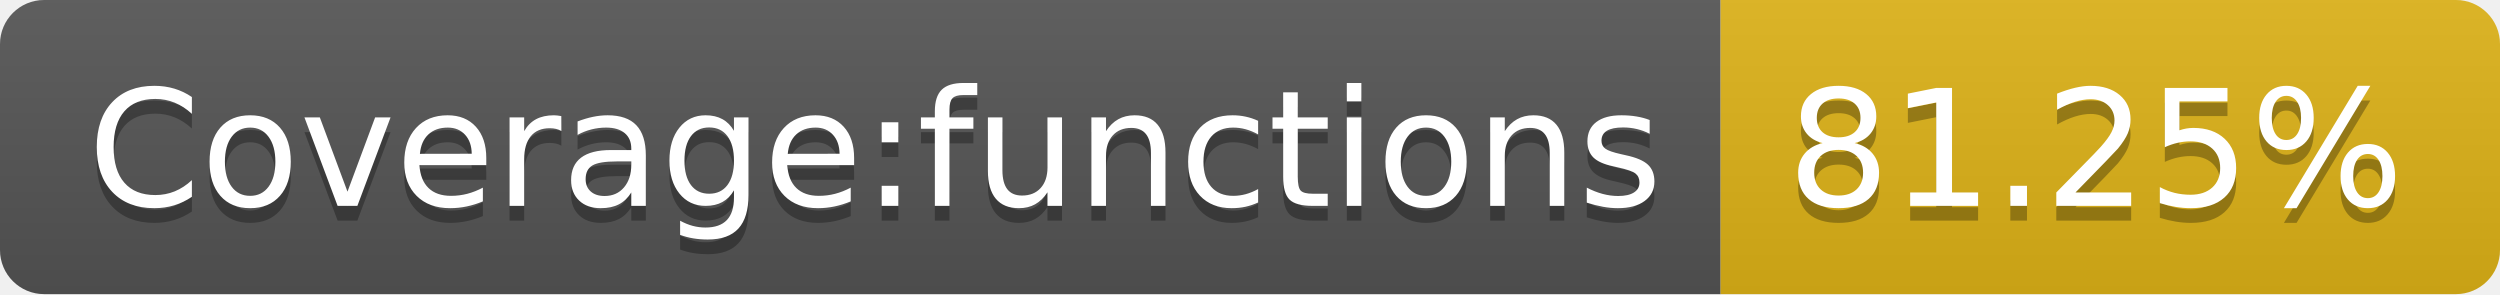
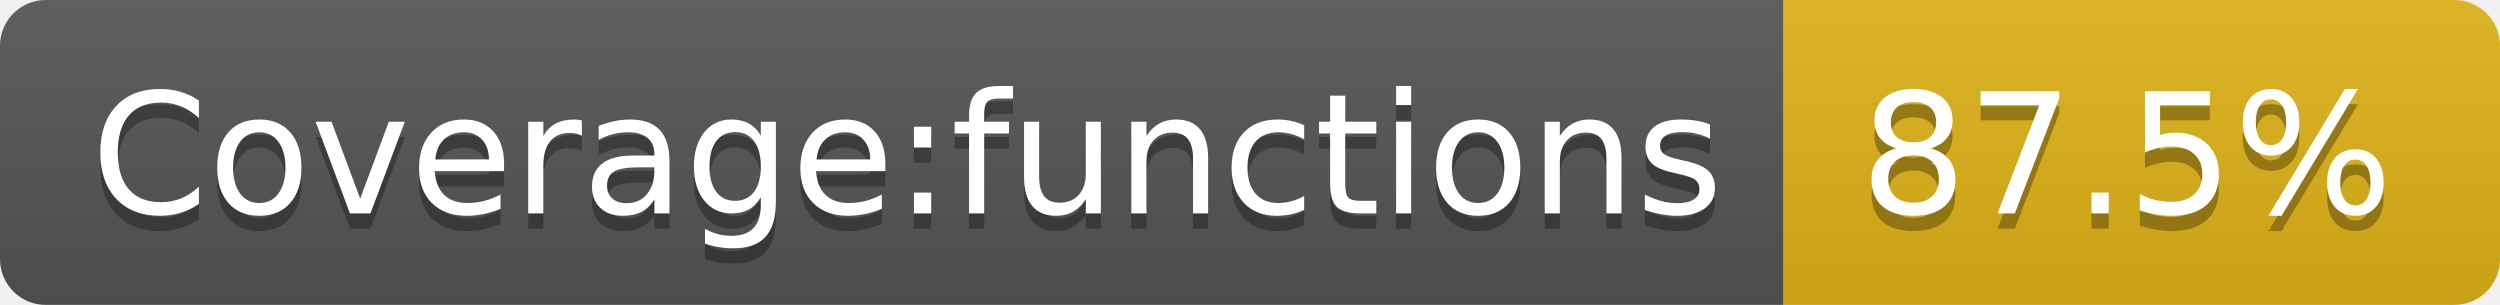
- <svg xmlns="http://www.w3.org/2000/svg" width="170" height="20" role="img" aria-label="Coverage:functions: 81.25%">
+ <svg xmlns="http://www.w3.org/2000/svg" width="164" height="20" role="img" aria-label="Coverage:functions: 87.5%">
  <linearGradient id="s" x2="0" y2="100%">
    <stop offset="0" stop-color="#bbb" stop-opacity=".1" />
    <stop offset="1" stop-opacity=".1" />
  </linearGradient>
  <clipPath id="r">
-     <rect width="170" height="20" rx="3" fill="#fff" />
+     <rect width="164" height="20" rx="3" fill="#fff" />
  </clipPath>
  <g clip-path="url(#r)">
    <rect width="117" height="20" fill="#555" />
-     <rect x="117" width="53" height="20" fill="#dfb317" />
-     <rect width="170" height="20" fill="url(#s)" />
+     <rect x="117" width="47" height="20" fill="#dfb317" />
+     <rect width="164" height="20" fill="url(#s)" />
  </g>
  <g fill="#fff" text-anchor="middle" font-family="Verdana,Geneva,DejaVu Sans,sans-serif" text-rendering="geometricPrecision" font-size="110">
    <text aria-hidden="true" x="595" y="150" fill="#010101" fill-opacity=".3" transform="scale(.1)" textLength="1070">Coverage:functions</text>
    <text x="595" y="140" transform="scale(.1)" fill="#fff" textLength="1070">Coverage:functions</text>
-     <text aria-hidden="true" x="1425" y="150" fill="#010101" fill-opacity=".3" transform="scale(.1)" textLength="430">81.25%</text>
-     <text x="1425" y="140" transform="scale(.1)" fill="#fff" textLength="430">81.25%</text>
+     <text aria-hidden="true" x="1395" y="150" fill="#010101" fill-opacity=".3" transform="scale(.1)" textLength="370">87.5%</text>
+     <text x="1395" y="140" transform="scale(.1)" fill="#fff" textLength="370">87.5%</text>
  </g>
</svg>
